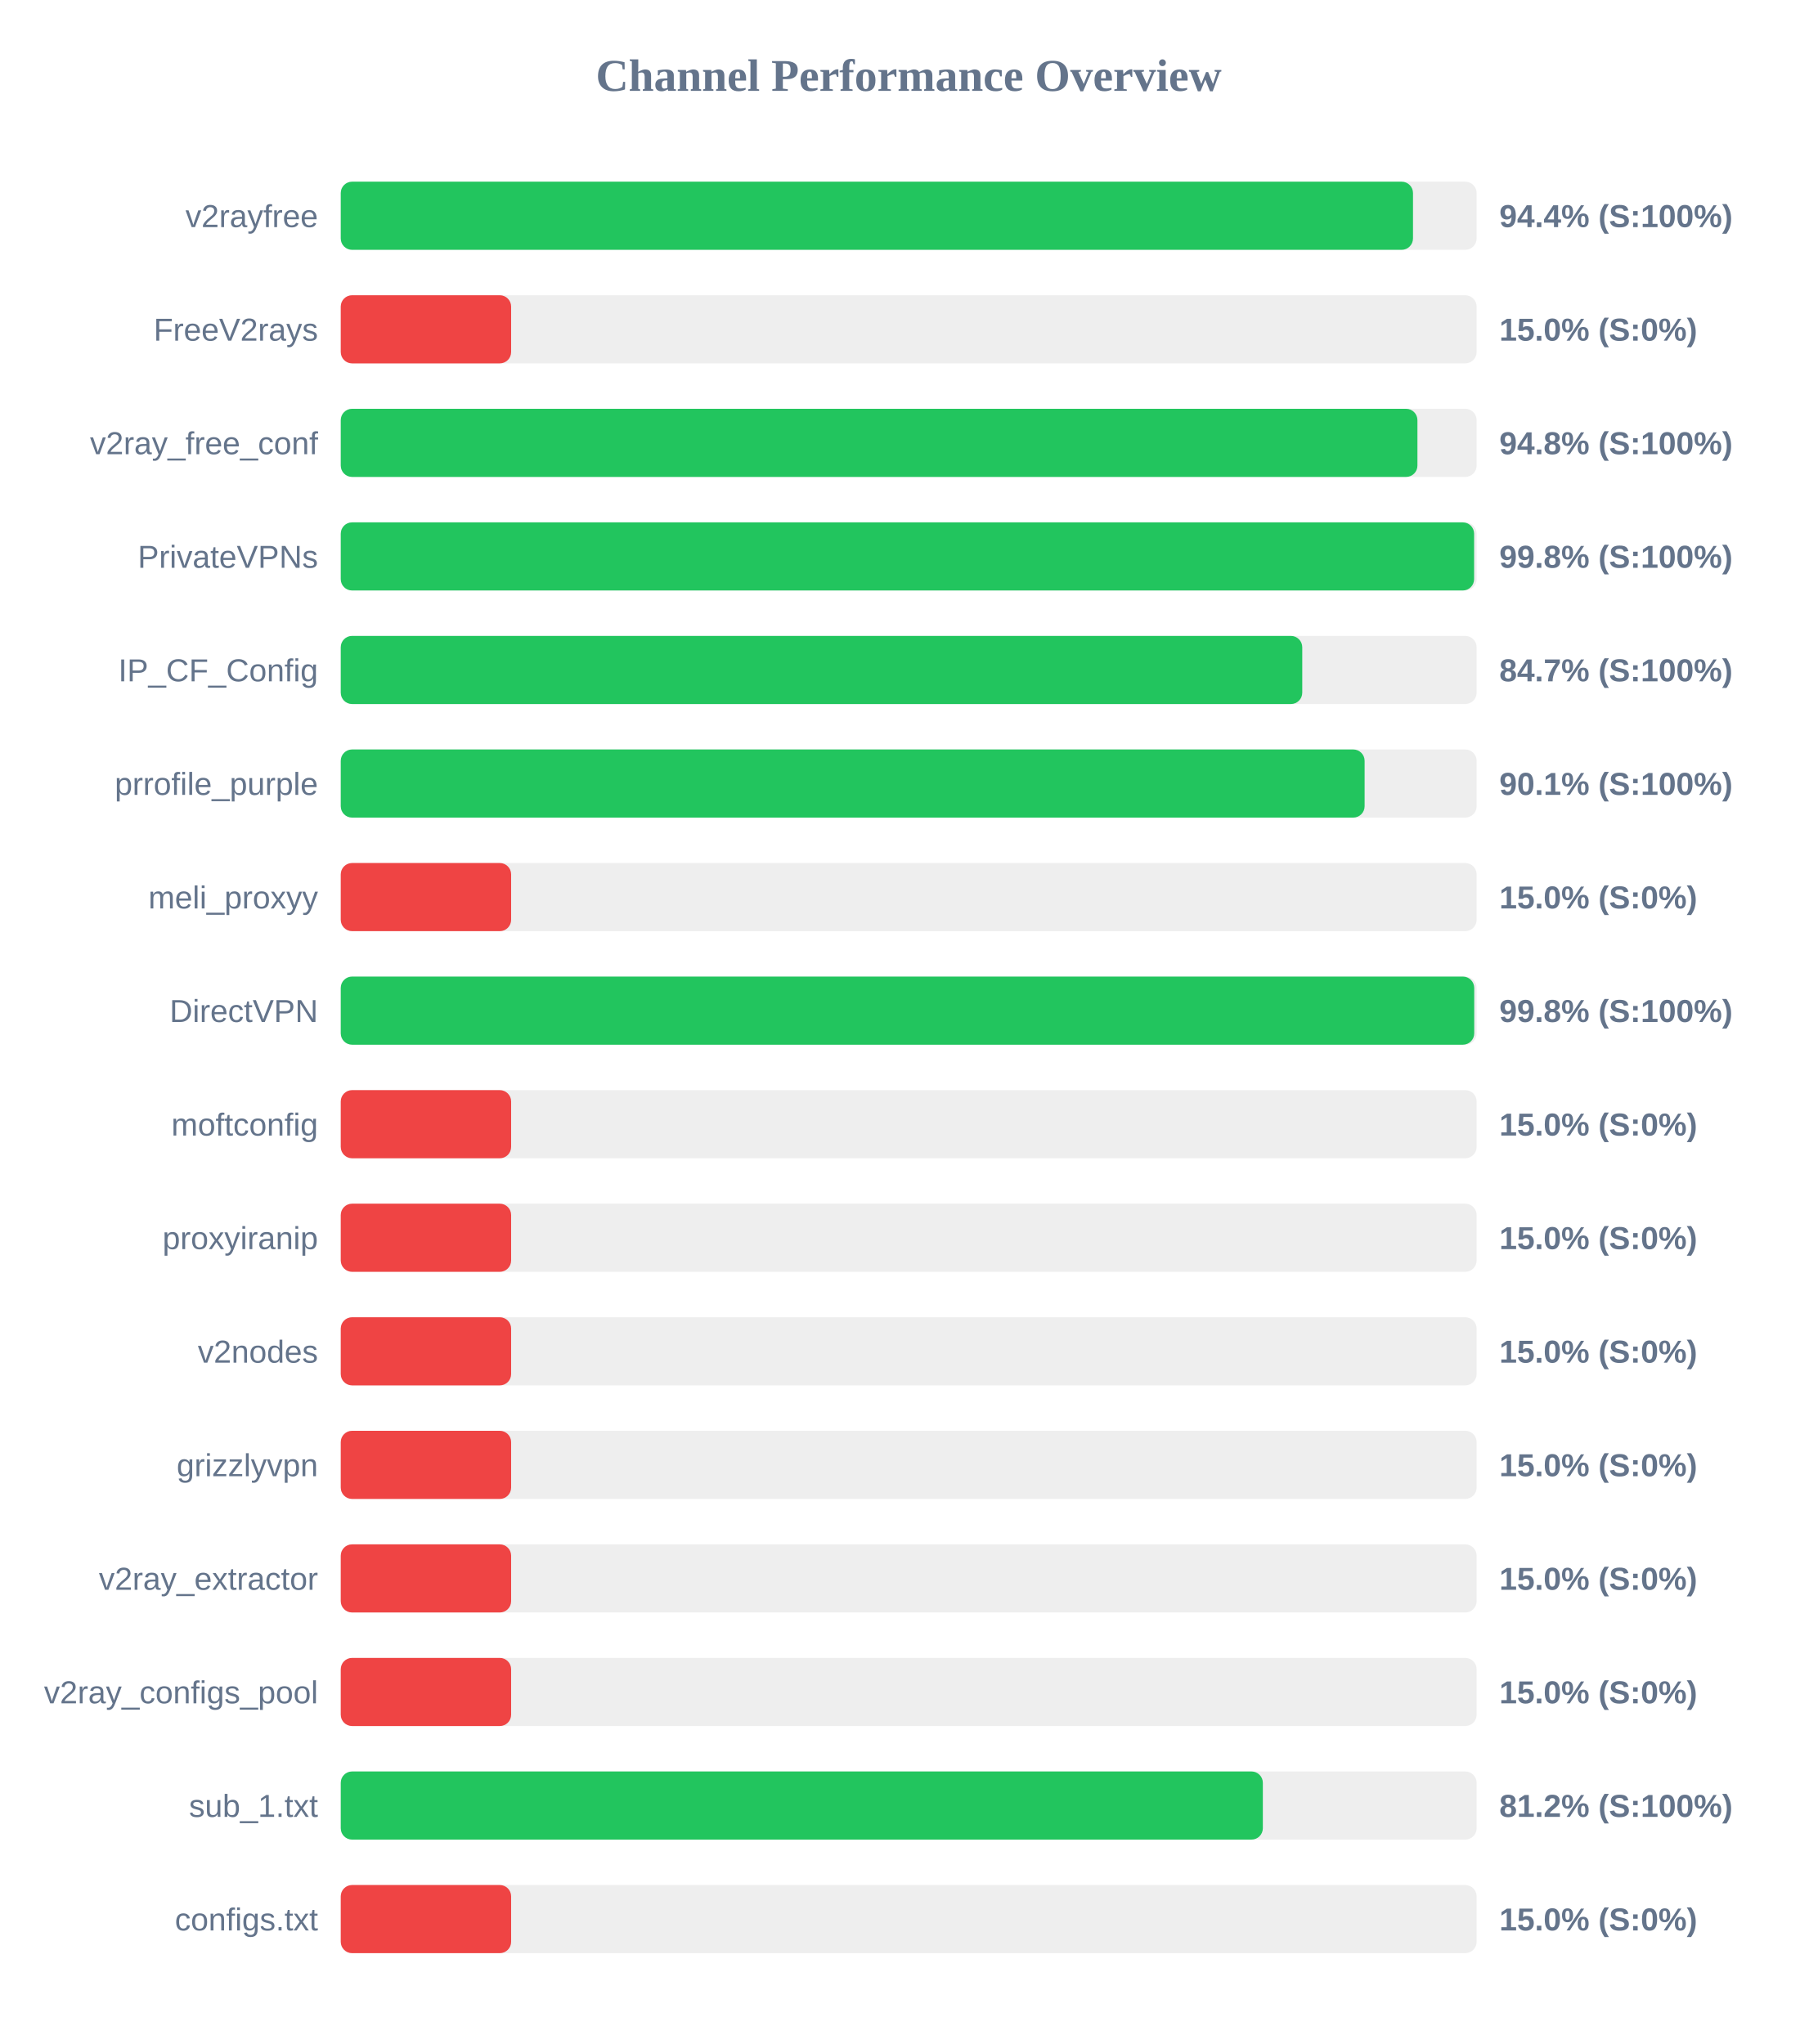
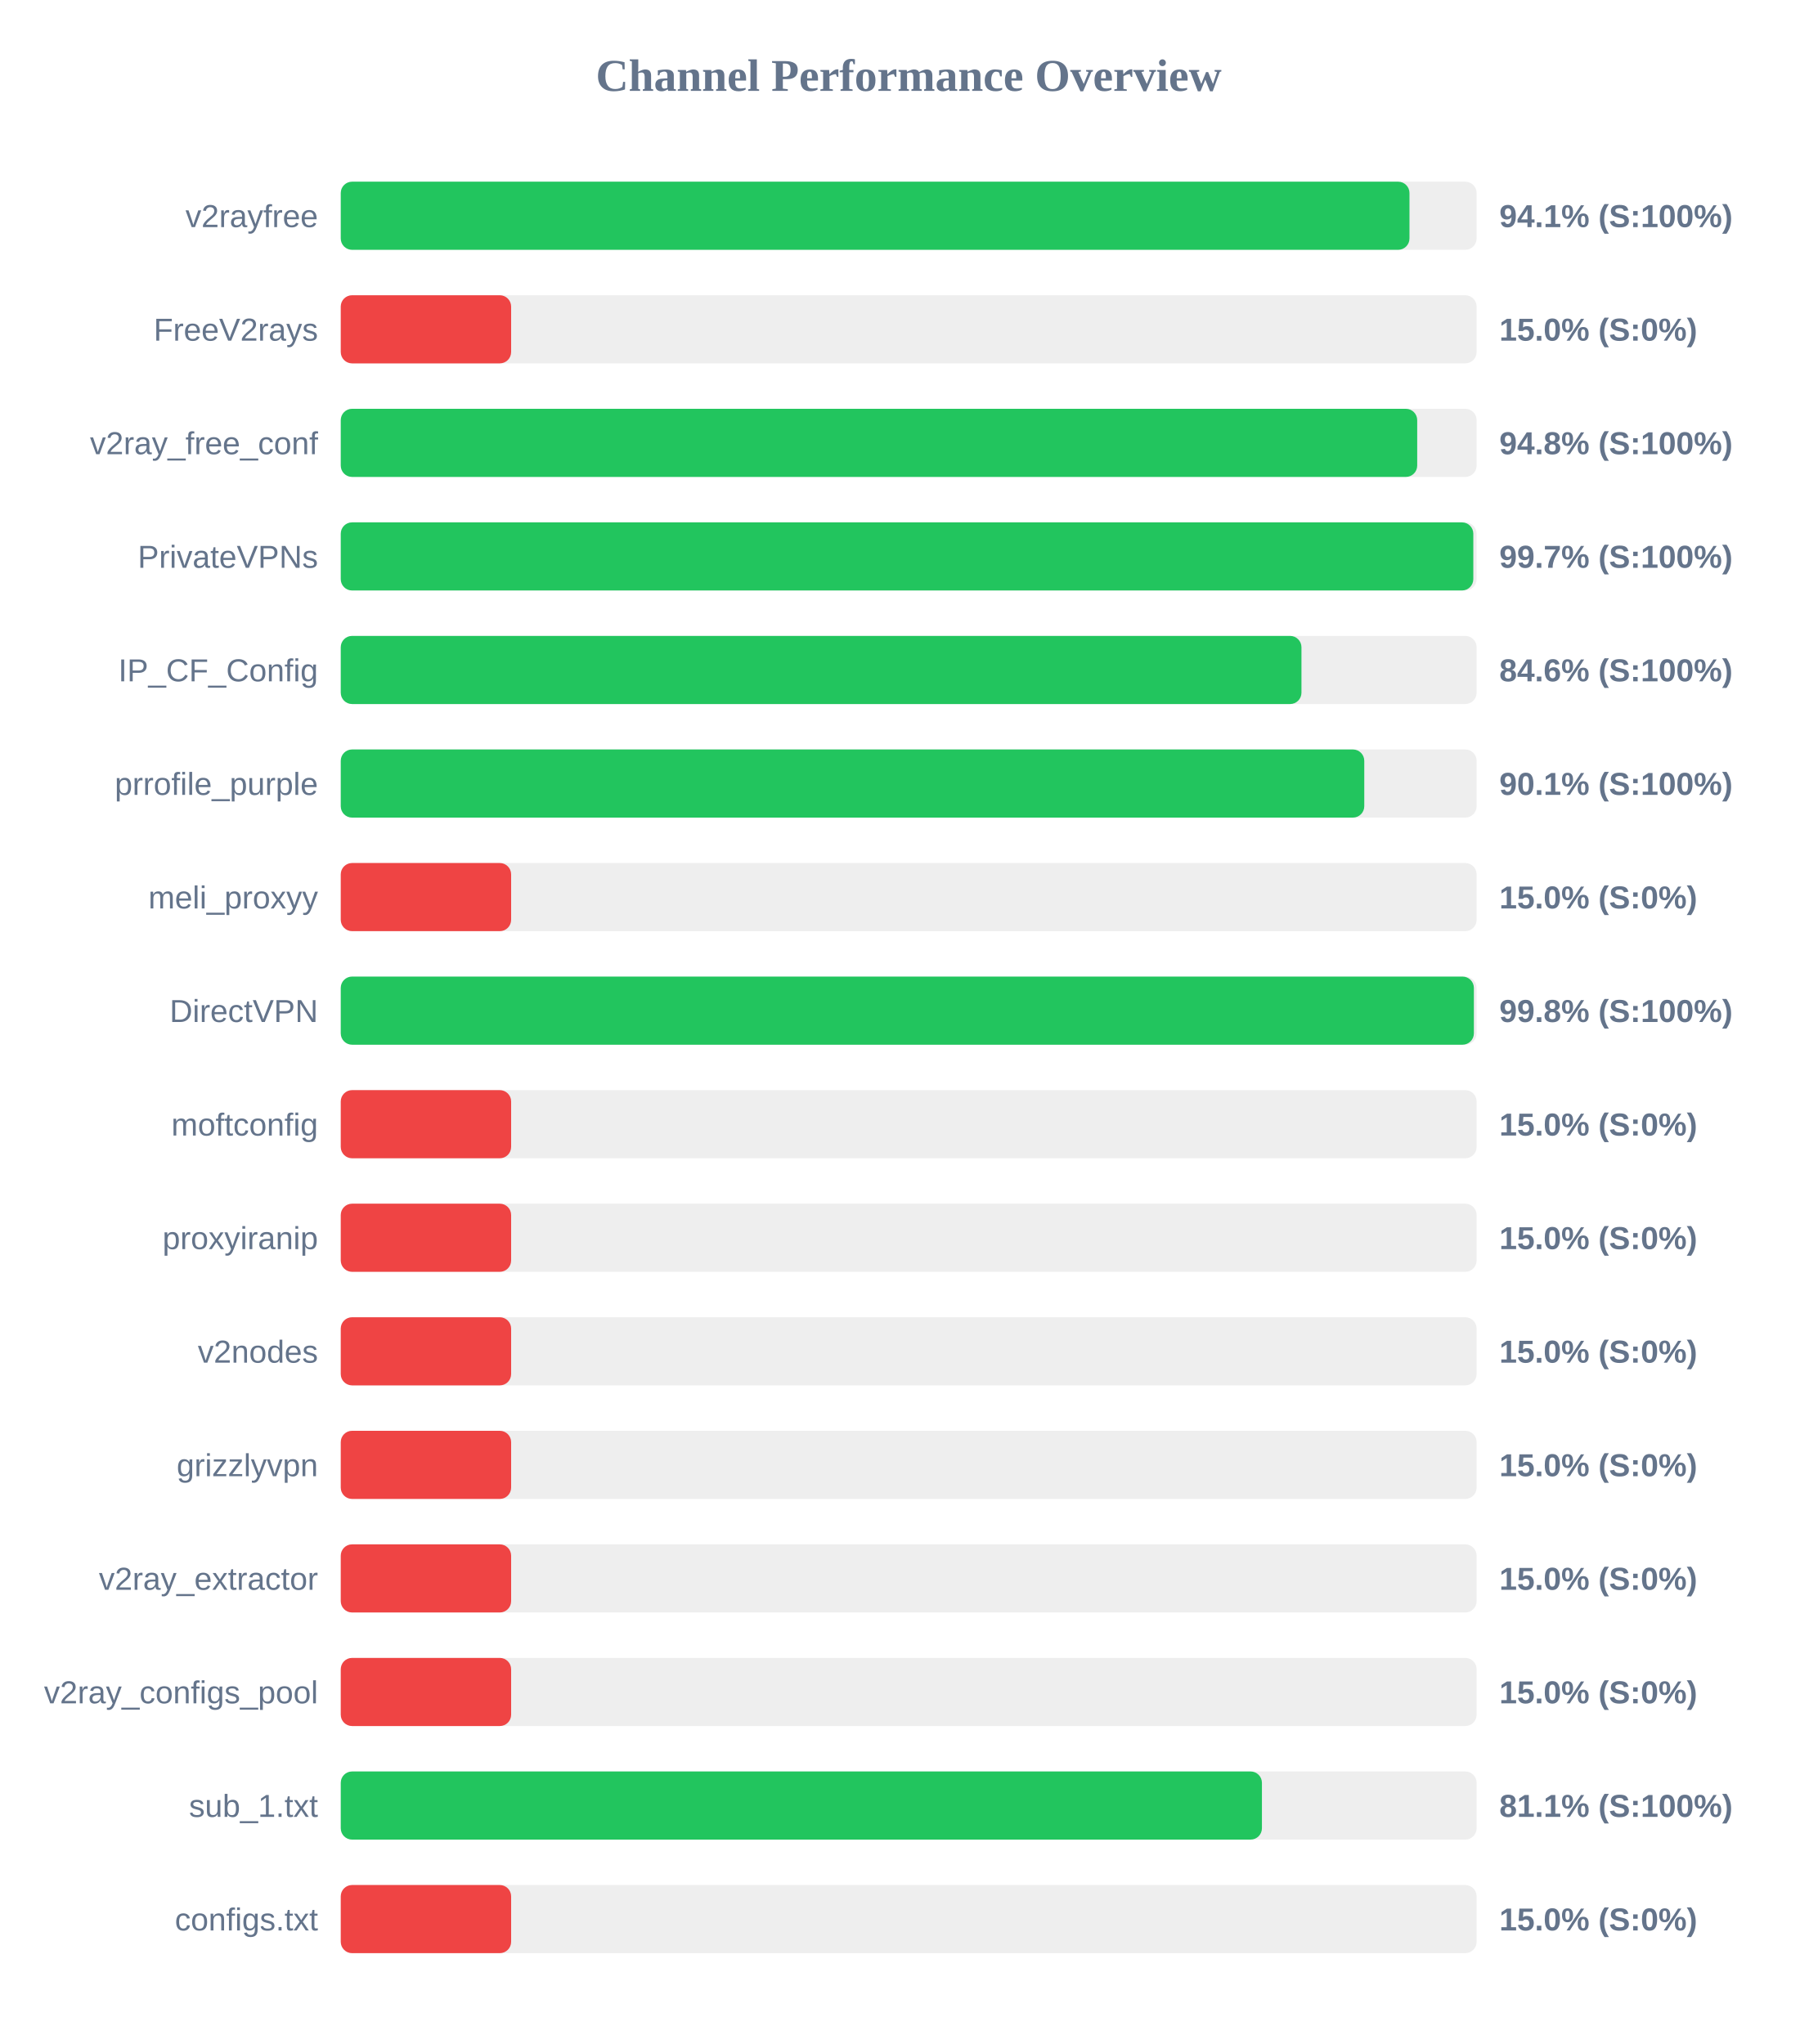
<svg xmlns="http://www.w3.org/2000/svg" width="800" height="900" version="1.1">
  <style>
        .row { font: 14px Arial; fill: #64748b; }
        .score { font: bold 14px Arial; fill: #64748b; }
    </style>
  <text x="400" y="40" text-anchor="middle" font-size="20px" font-weight="bold" fill="#64748b">Channel Performance Overview</text>
  <rect x="150" y="80" width="500" height="30" fill="#eee" rx="5" />
-   <rect x="150" y="80" width="472.0" height="30" fill="#22c55e" rx="5" />
+   <rect x="150" y="80" width="470.45" height="30" fill="#22c55e" rx="5" />
  <text x="140" y="100" text-anchor="end" class="row">v2rayfree</text>
-   <text x="660" y="100" text-anchor="start" class="score">94.4% (S:100%)</text>
+   <text x="660" y="100" text-anchor="start" class="score">94.1% (S:100%)</text>
  <rect x="150" y="130" width="500" height="30" fill="#eee" rx="5" />
  <rect x="150" y="130" width="75.0" height="30" fill="#ef4444" rx="5" />
  <text x="140" y="150" text-anchor="end" class="row">FreeV2rays</text>
  <text x="660" y="150" text-anchor="start" class="score">15.0% (S:0%)</text>
  <rect x="150" y="180" width="500" height="30" fill="#eee" rx="5" />
-   <rect x="150" y="180" width="473.95" height="30" fill="#22c55e" rx="5" />
+   <rect x="150" y="180" width="473.85" height="30" fill="#22c55e" rx="5" />
  <text x="140" y="200" text-anchor="end" class="row">v2ray_free_conf</text>
  <text x="660" y="200" text-anchor="start" class="score">94.8% (S:100%)</text>
  <rect x="150" y="230" width="500" height="30" fill="#eee" rx="5" />
-   <rect x="150" y="230" width="498.9" height="30" fill="#22c55e" rx="5" />
+   <rect x="150" y="230" width="498.55" height="30" fill="#22c55e" rx="5" />
  <text x="140" y="250" text-anchor="end" class="row">PrivateVPNs</text>
-   <text x="660" y="250" text-anchor="start" class="score">99.8% (S:100%)</text>
+   <text x="660" y="250" text-anchor="start" class="score">99.7% (S:100%)</text>
  <rect x="150" y="280" width="500" height="30" fill="#eee" rx="5" />
-   <rect x="150" y="280" width="423.25" height="30" fill="#22c55e" rx="5" />
+   <rect x="150" y="280" width="422.9" height="30" fill="#22c55e" rx="5" />
  <text x="140" y="300" text-anchor="end" class="row">IP_CF_Config</text>
-   <text x="660" y="300" text-anchor="start" class="score">84.7% (S:100%)</text>
+   <text x="660" y="300" text-anchor="start" class="score">84.6% (S:100%)</text>
  <rect x="150" y="330" width="500" height="30" fill="#eee" rx="5" />
-   <rect x="150" y="330" width="450.7" height="30" fill="#22c55e" rx="5" />
+   <rect x="150" y="330" width="450.55" height="30" fill="#22c55e" rx="5" />
  <text x="140" y="350" text-anchor="end" class="row">prrofile_purple</text>
  <text x="660" y="350" text-anchor="start" class="score">90.1% (S:100%)</text>
  <rect x="150" y="380" width="500" height="30" fill="#eee" rx="5" />
  <rect x="150" y="380" width="75.0" height="30" fill="#ef4444" rx="5" />
  <text x="140" y="400" text-anchor="end" class="row">meli_proxyy</text>
  <text x="660" y="400" text-anchor="start" class="score">15.0% (S:0%)</text>
  <rect x="150" y="430" width="500" height="30" fill="#eee" rx="5" />
-   <rect x="150" y="430" width="498.95" height="30" fill="#22c55e" rx="5" />
+   <rect x="150" y="430" width="498.8" height="30" fill="#22c55e" rx="5" />
  <text x="140" y="450" text-anchor="end" class="row">DirectVPN</text>
  <text x="660" y="450" text-anchor="start" class="score">99.8% (S:100%)</text>
  <rect x="150" y="480" width="500" height="30" fill="#eee" rx="5" />
  <rect x="150" y="480" width="75.0" height="30" fill="#ef4444" rx="5" />
  <text x="140" y="500" text-anchor="end" class="row">moftconfig</text>
  <text x="660" y="500" text-anchor="start" class="score">15.0% (S:0%)</text>
  <rect x="150" y="530" width="500" height="30" fill="#eee" rx="5" />
  <rect x="150" y="530" width="75.0" height="30" fill="#ef4444" rx="5" />
  <text x="140" y="550" text-anchor="end" class="row">proxyiranip</text>
  <text x="660" y="550" text-anchor="start" class="score">15.0% (S:0%)</text>
  <rect x="150" y="580" width="500" height="30" fill="#eee" rx="5" />
  <rect x="150" y="580" width="75.0" height="30" fill="#ef4444" rx="5" />
  <text x="140" y="600" text-anchor="end" class="row">v2nodes</text>
  <text x="660" y="600" text-anchor="start" class="score">15.0% (S:0%)</text>
  <rect x="150" y="630" width="500" height="30" fill="#eee" rx="5" />
  <rect x="150" y="630" width="75.0" height="30" fill="#ef4444" rx="5" />
  <text x="140" y="650" text-anchor="end" class="row">grizzlyvpn</text>
  <text x="660" y="650" text-anchor="start" class="score">15.0% (S:0%)</text>
  <rect x="150" y="680" width="500" height="30" fill="#eee" rx="5" />
  <rect x="150" y="680" width="75.0" height="30" fill="#ef4444" rx="5" />
  <text x="140" y="700" text-anchor="end" class="row">v2ray_extractor</text>
  <text x="660" y="700" text-anchor="start" class="score">15.0% (S:0%)</text>
  <rect x="150" y="730" width="500" height="30" fill="#eee" rx="5" />
  <rect x="150" y="730" width="75.0" height="30" fill="#ef4444" rx="5" />
  <text x="140" y="750" text-anchor="end" class="row">v2ray_configs_pool</text>
  <text x="660" y="750" text-anchor="start" class="score">15.0% (S:0%)</text>
  <rect x="150" y="780" width="500" height="30" fill="#eee" rx="5" />
-   <rect x="150" y="780" width="405.9" height="30" fill="#22c55e" rx="5" />
+   <rect x="150" y="780" width="405.5" height="30" fill="#22c55e" rx="5" />
  <text x="140" y="800" text-anchor="end" class="row">sub_1.txt</text>
-   <text x="660" y="800" text-anchor="start" class="score">81.2% (S:100%)</text>
+   <text x="660" y="800" text-anchor="start" class="score">81.1% (S:100%)</text>
  <rect x="150" y="830" width="500" height="30" fill="#eee" rx="5" />
  <rect x="150" y="830" width="75.0" height="30" fill="#ef4444" rx="5" />
  <text x="140" y="850" text-anchor="end" class="row">configs.txt</text>
  <text x="660" y="850" text-anchor="start" class="score">15.0% (S:0%)</text>
</svg>
